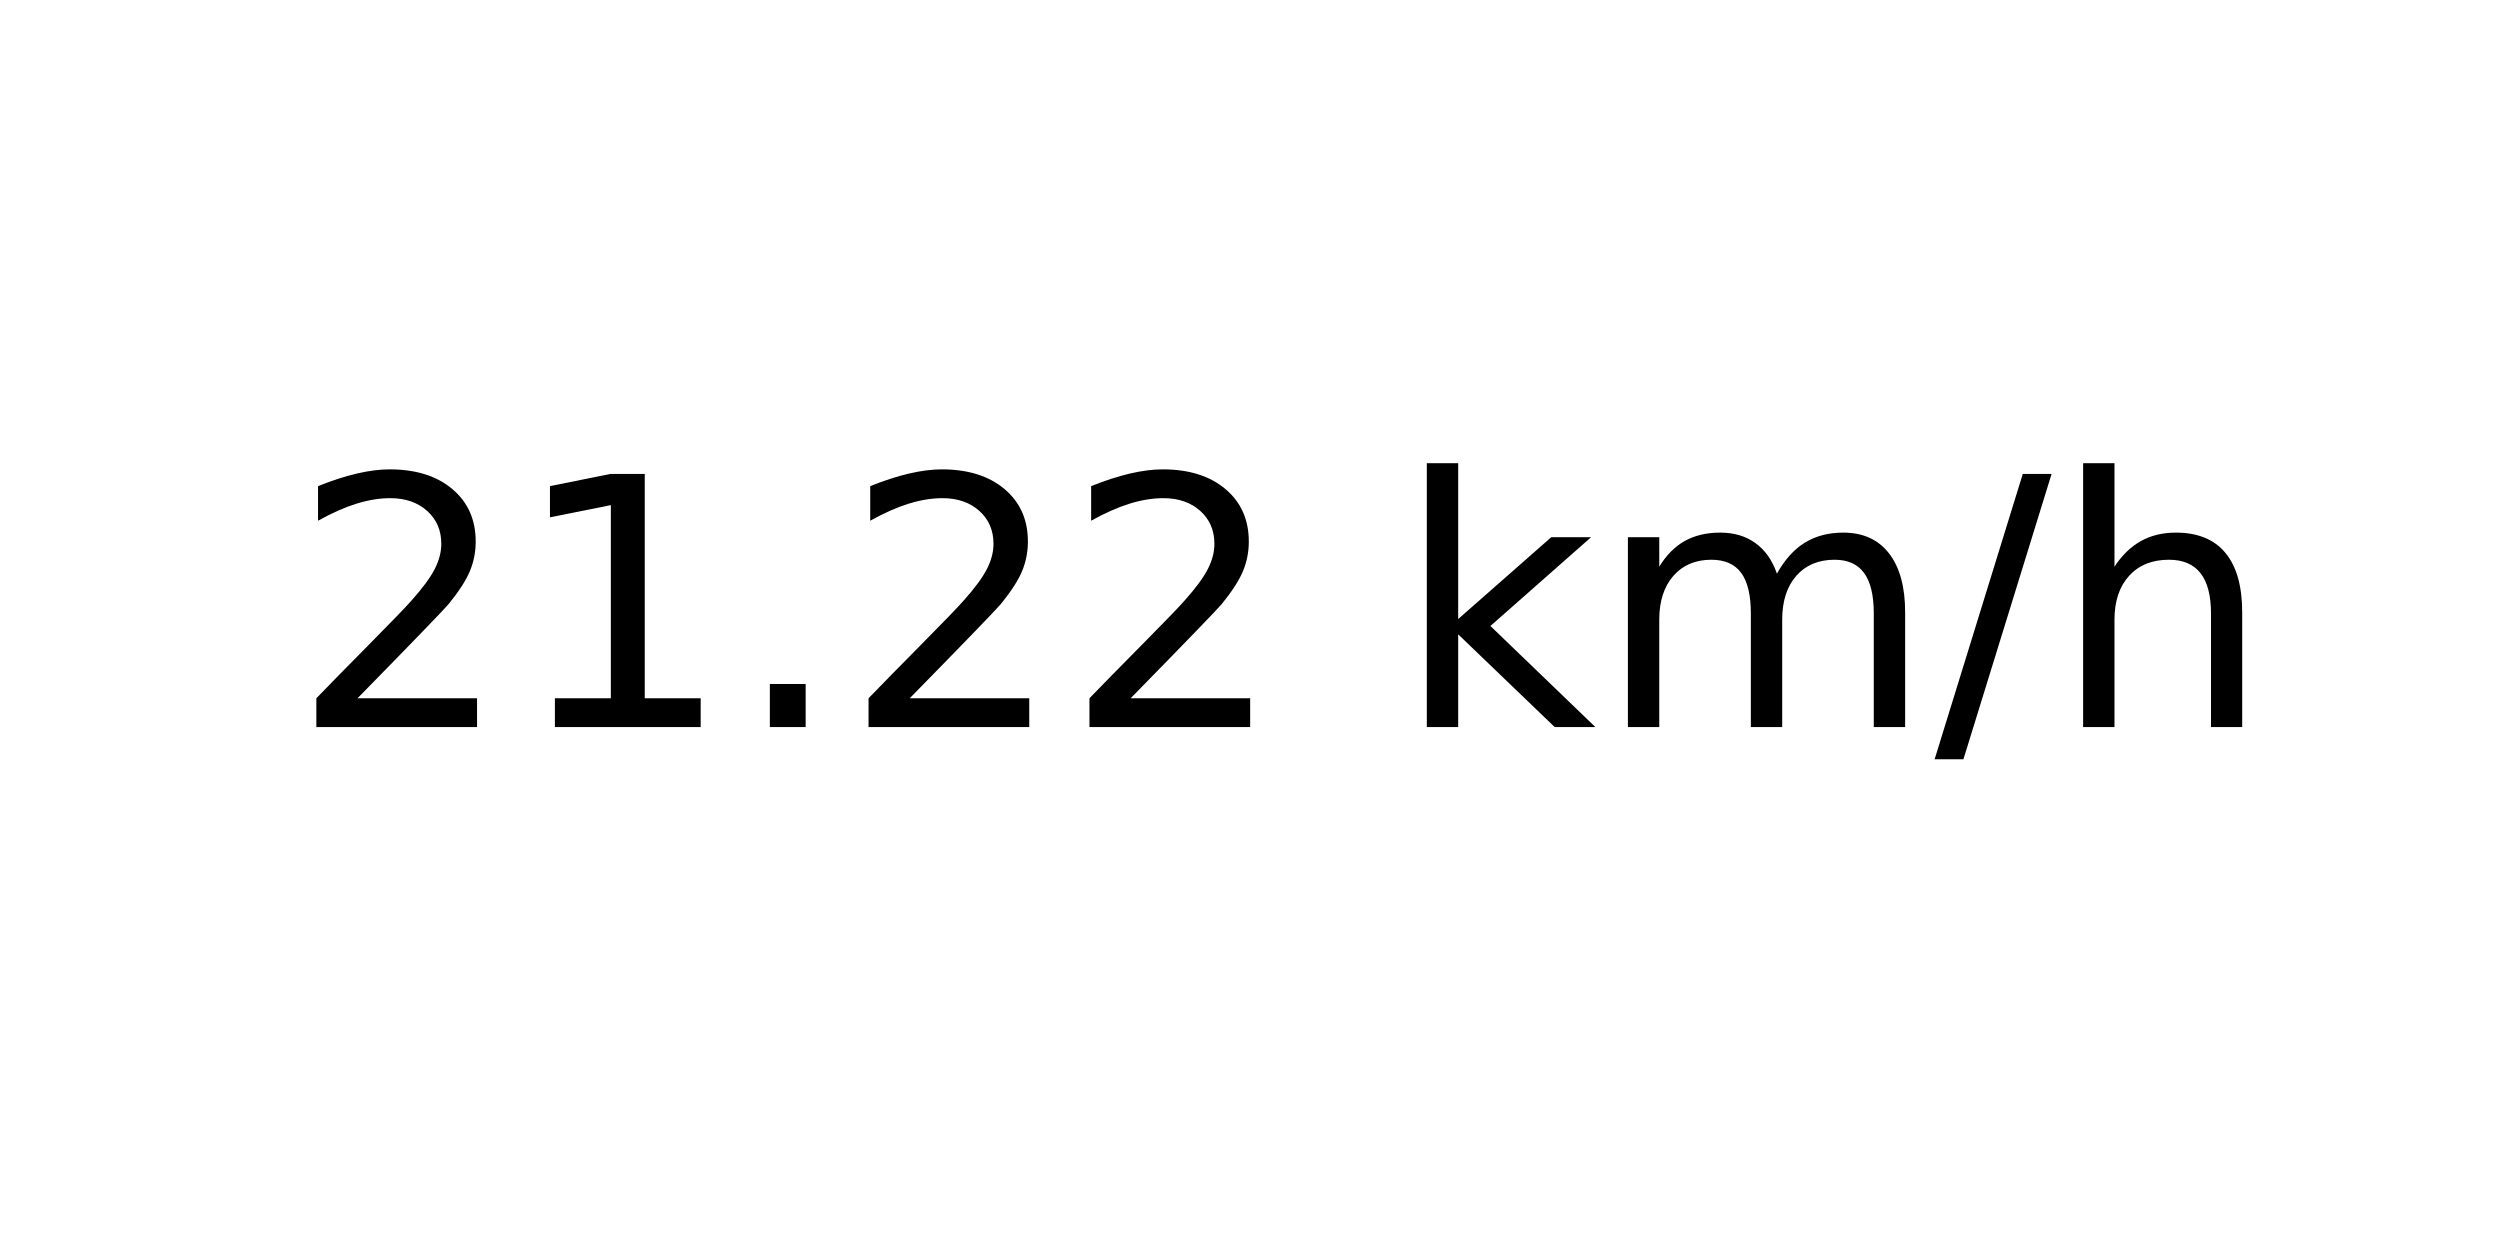
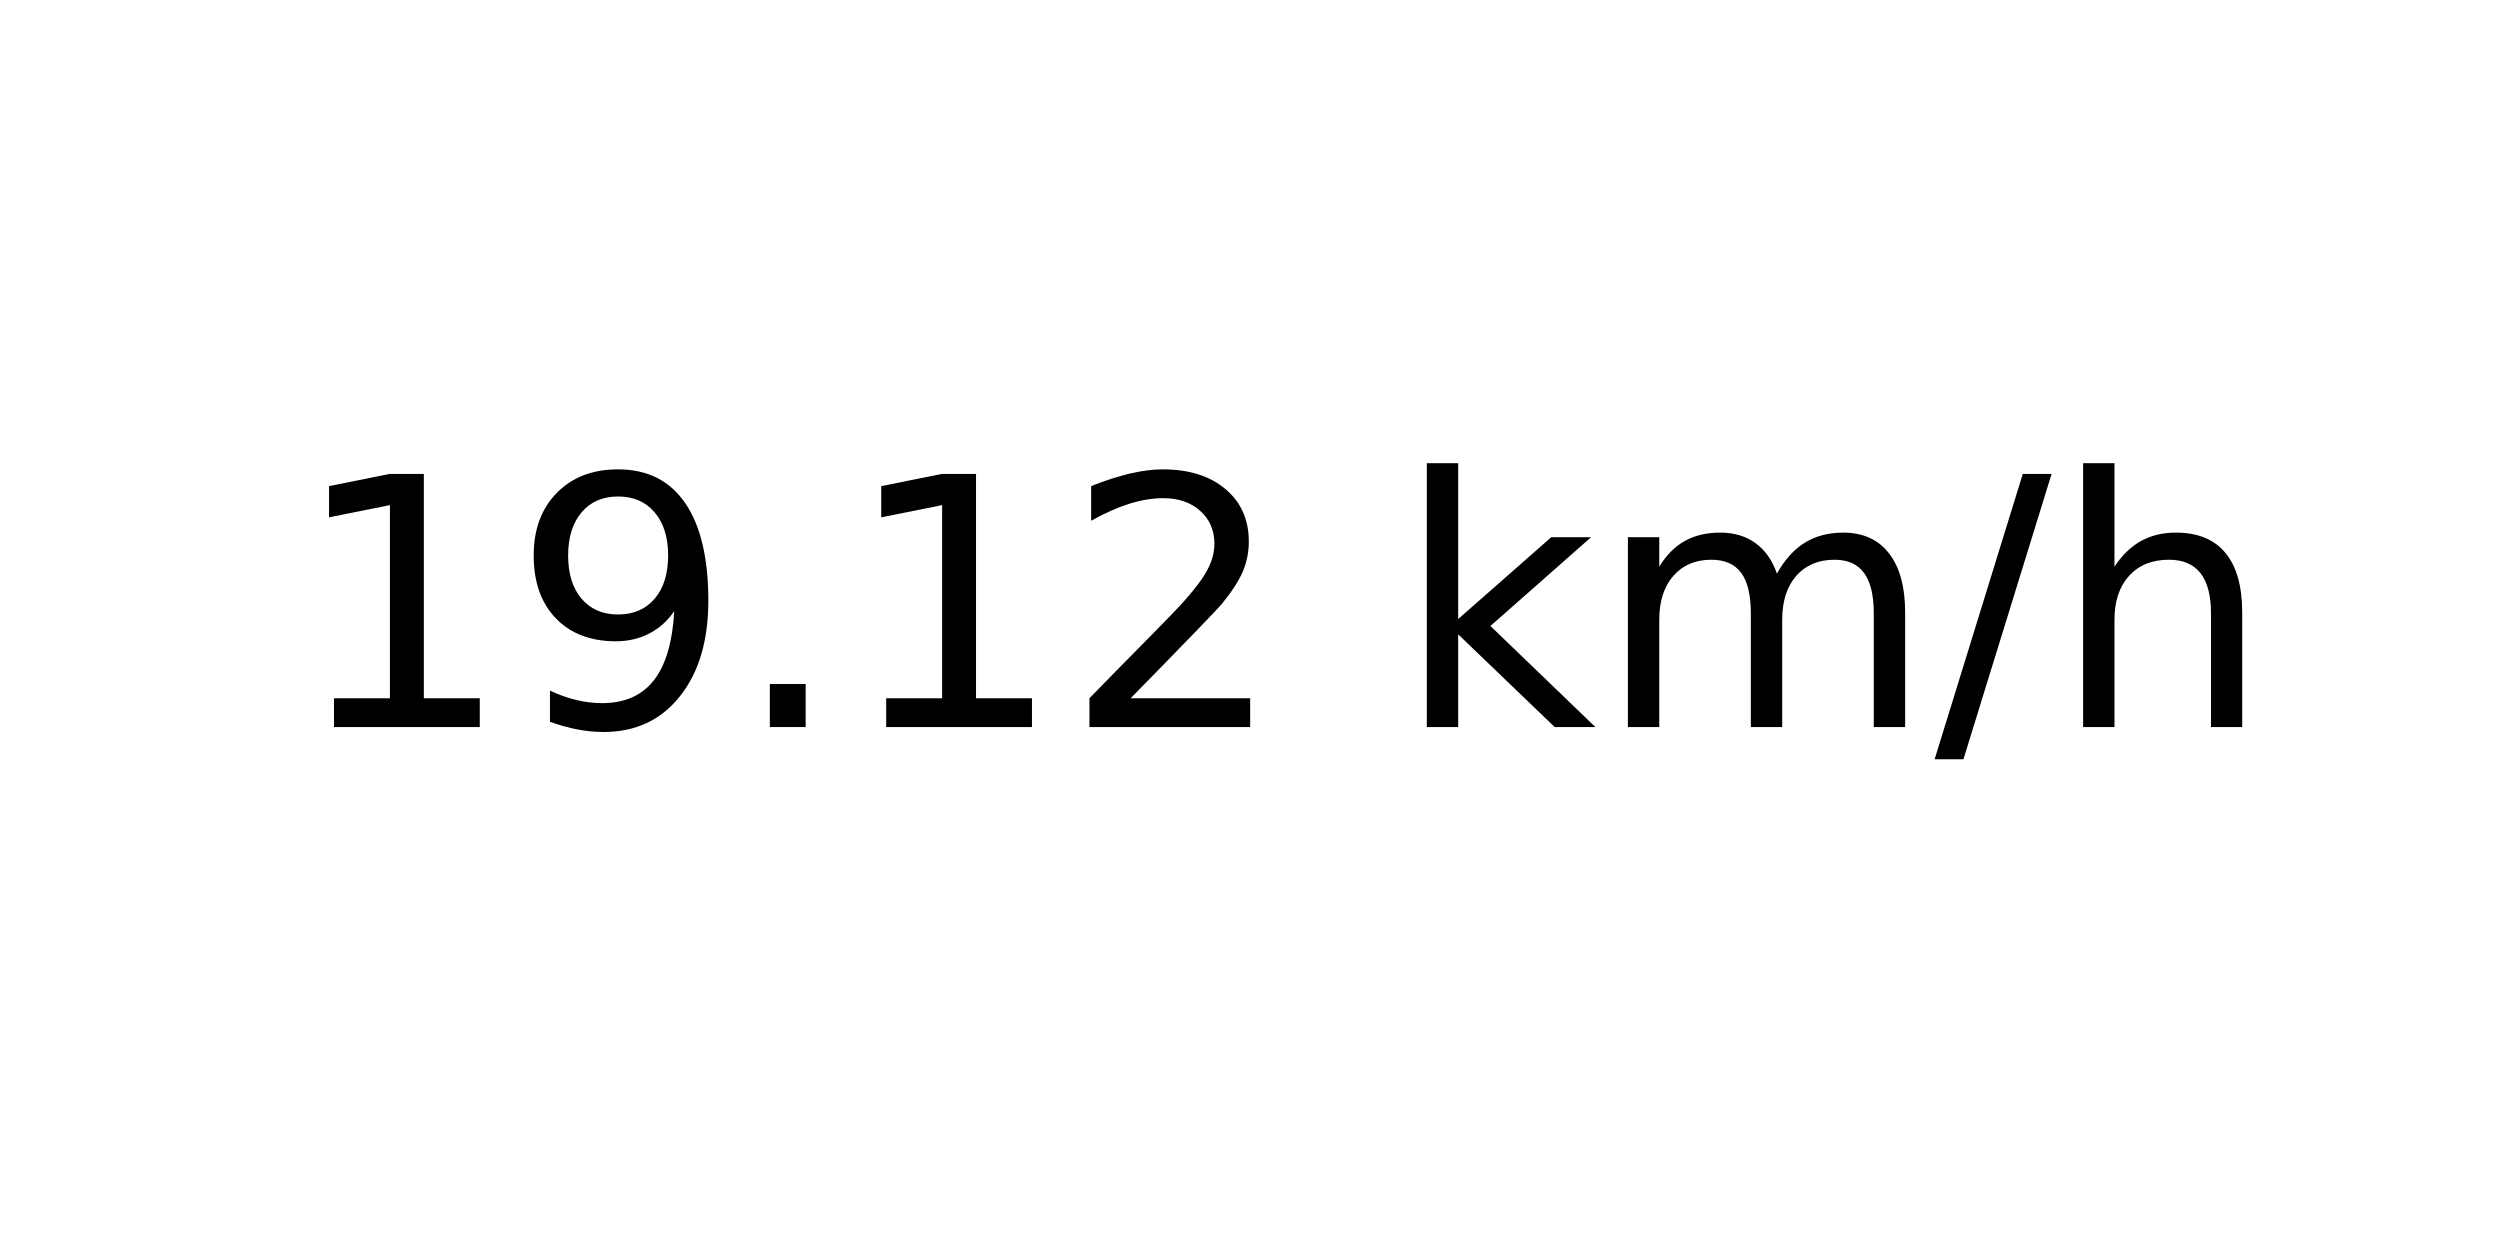
<svg xmlns="http://www.w3.org/2000/svg" xmlns:xlink="http://www.w3.org/1999/xlink" width="72pt" height="36pt" viewBox="0 0 72 36" version="1.1">
  <defs>
    <style type="text/css">*{stroke-linejoin: round; stroke-linecap: butt}</style>
  </defs>
  <g id="figure_1">
    <g id="axes_1">
      <g id="text_1">
        <g transform="translate(8.378125 20.93937) scale(0.1 -0.1)">
          <defs>
+             <path id="DejaVuSans-31" d="M 794 531  L 1825 531  L 1825 4091  L 703 3866  L 703 4441  L 1819 4666  L 2450 4666  L 2450 531  L 3481 531  L 3481 0  L 794 0  L 794 531  z " transform="scale(0.015625)" />
+             <path id="DejaVuSans-39" d="M 703 97  L 703 672  Q 941 559 1184 500  Q 1428 441 1663 441  Q 2288 441 2617 861  Q 2947 1281 2994 2138  Q 2813 1869 2534 1725  Q 2256 1581 1919 1581  Q 1219 1581 811 2004  Q 403 2428 403 3163  Q 403 3881 828 4315  Q 1253 4750 1959 4750  Q 2769 4750 3195 4129  Q 3622 3509 3622 2328  Q 3622 1225 3098 567  Q 2575 -91 1691 -91  Q 1453 -91 1209 -44  Q 966 3 703 97  z M 1959 2075  Q 2384 2075 2632 2365  Q 2881 2656 2881 3163  Q 2881 3666 2632 3958  Q 2384 4250 1959 4250  Q 1534 4250 1286 3958  Q 1038 3666 1038 3163  Q 1038 2656 1286 2365  Q 1534 2075 1959 2075  z " transform="scale(0.015625)" />
+             <path id="DejaVuSans-2e" d="M 684 794  L 1344 794  L 1344 0  L 684 0  L 684 794  z " transform="scale(0.015625)" />
            <path id="DejaVuSans-32" d="M 1228 531  L 3431 531  L 3431 0  L 469 0  L 469 531  Q 828 903 1448 1529  Q 2069 2156 2228 2338  Q 2531 2678 2651 2914  Q 2772 3150 2772 3378  Q 2772 3750 2511 3984  Q 2250 4219 1831 4219  Q 1534 4219 1204 4116  Q 875 4013 500 3803  L 500 4441  Q 881 4594 1212 4672  Q 1544 4750 1819 4750  Q 2544 4750 2975 4387  Q 3406 4025 3406 3419  Q 3406 3131 3298 2873  Q 3191 2616 2906 2266  Q 2828 2175 2409 1742  Q 1991 1309 1228 531  z " transform="scale(0.015625)" />
-             <path id="DejaVuSans-31" d="M 794 531  L 1825 531  L 1825 4091  L 703 3866  L 703 4441  L 1819 4666  L 2450 4666  L 2450 531  L 3481 531  L 3481 0  L 794 0  L 794 531  z " transform="scale(0.015625)" />
-             <path id="DejaVuSans-2e" d="M 684 794  L 1344 794  L 1344 0  L 684 0  L 684 794  z " transform="scale(0.015625)" />
            <path id="DejaVuSans-20" transform="scale(0.015625)" />
            <path id="DejaVuSans-6b" d="M 581 4863  L 1159 4863  L 1159 1991  L 2875 3500  L 3609 3500  L 1753 1863  L 3688 0  L 2938 0  L 1159 1709  L 1159 0  L 581 0  L 581 4863  z " transform="scale(0.015625)" />
            <path id="DejaVuSans-6d" d="M 3328 2828  Q 3544 3216 3844 3400  Q 4144 3584 4550 3584  Q 5097 3584 5394 3201  Q 5691 2819 5691 2113  L 5691 0  L 5113 0  L 5113 2094  Q 5113 2597 4934 2840  Q 4756 3084 4391 3084  Q 3944 3084 3684 2787  Q 3425 2491 3425 1978  L 3425 0  L 2847 0  L 2847 2094  Q 2847 2600 2669 2842  Q 2491 3084 2119 3084  Q 1678 3084 1418 2786  Q 1159 2488 1159 1978  L 1159 0  L 581 0  L 581 3500  L 1159 3500  L 1159 2956  Q 1356 3278 1631 3431  Q 1906 3584 2284 3584  Q 2666 3584 2933 3390  Q 3200 3197 3328 2828  z " transform="scale(0.015625)" />
            <path id="DejaVuSans-2f" d="M 1625 4666  L 2156 4666  L 531 -594  L 0 -594  L 1625 4666  z " transform="scale(0.015625)" />
            <path id="DejaVuSans-68" d="M 3513 2113  L 3513 0  L 2938 0  L 2938 2094  Q 2938 2591 2744 2837  Q 2550 3084 2163 3084  Q 1697 3084 1428 2787  Q 1159 2491 1159 1978  L 1159 0  L 581 0  L 581 4863  L 1159 4863  L 1159 2956  Q 1366 3272 1645 3428  Q 1925 3584 2291 3584  Q 2894 3584 3203 3211  Q 3513 2838 3513 2113  z " transform="scale(0.015625)" />
          </defs>
-           <use xlink:href="#DejaVuSans-32" />
-           <use xlink:href="#DejaVuSans-31" x="63.623" />
+           <use xlink:href="#DejaVuSans-31" />
+           <use xlink:href="#DejaVuSans-39" x="63.623" />
          <use xlink:href="#DejaVuSans-2e" x="127.246" />
-           <use xlink:href="#DejaVuSans-32" x="159.033" />
+           <use xlink:href="#DejaVuSans-31" x="159.033" />
          <use xlink:href="#DejaVuSans-32" x="222.656" />
          <use xlink:href="#DejaVuSans-20" x="286.279" />
          <use xlink:href="#DejaVuSans-6b" x="318.066" />
          <use xlink:href="#DejaVuSans-6d" x="375.977" />
          <use xlink:href="#DejaVuSans-2f" x="473.389" />
          <use xlink:href="#DejaVuSans-68" x="507.08" />
        </g>
      </g>
    </g>
  </g>
</svg>
